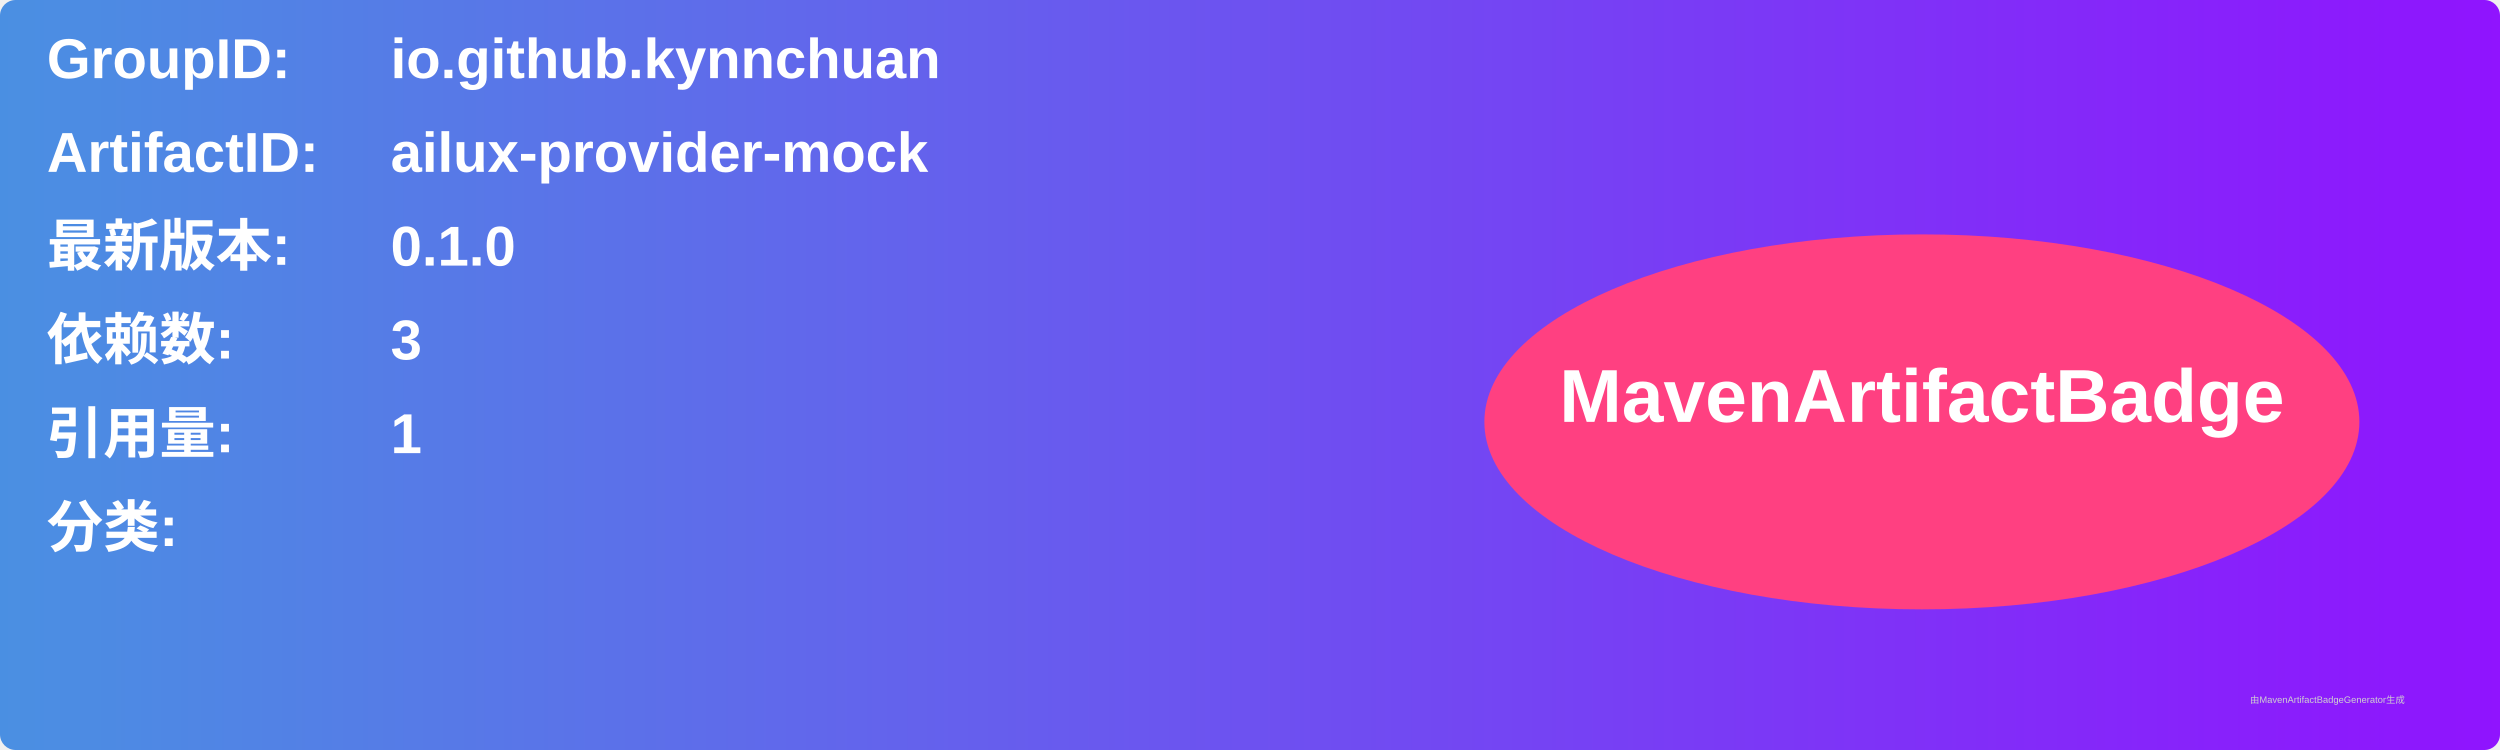
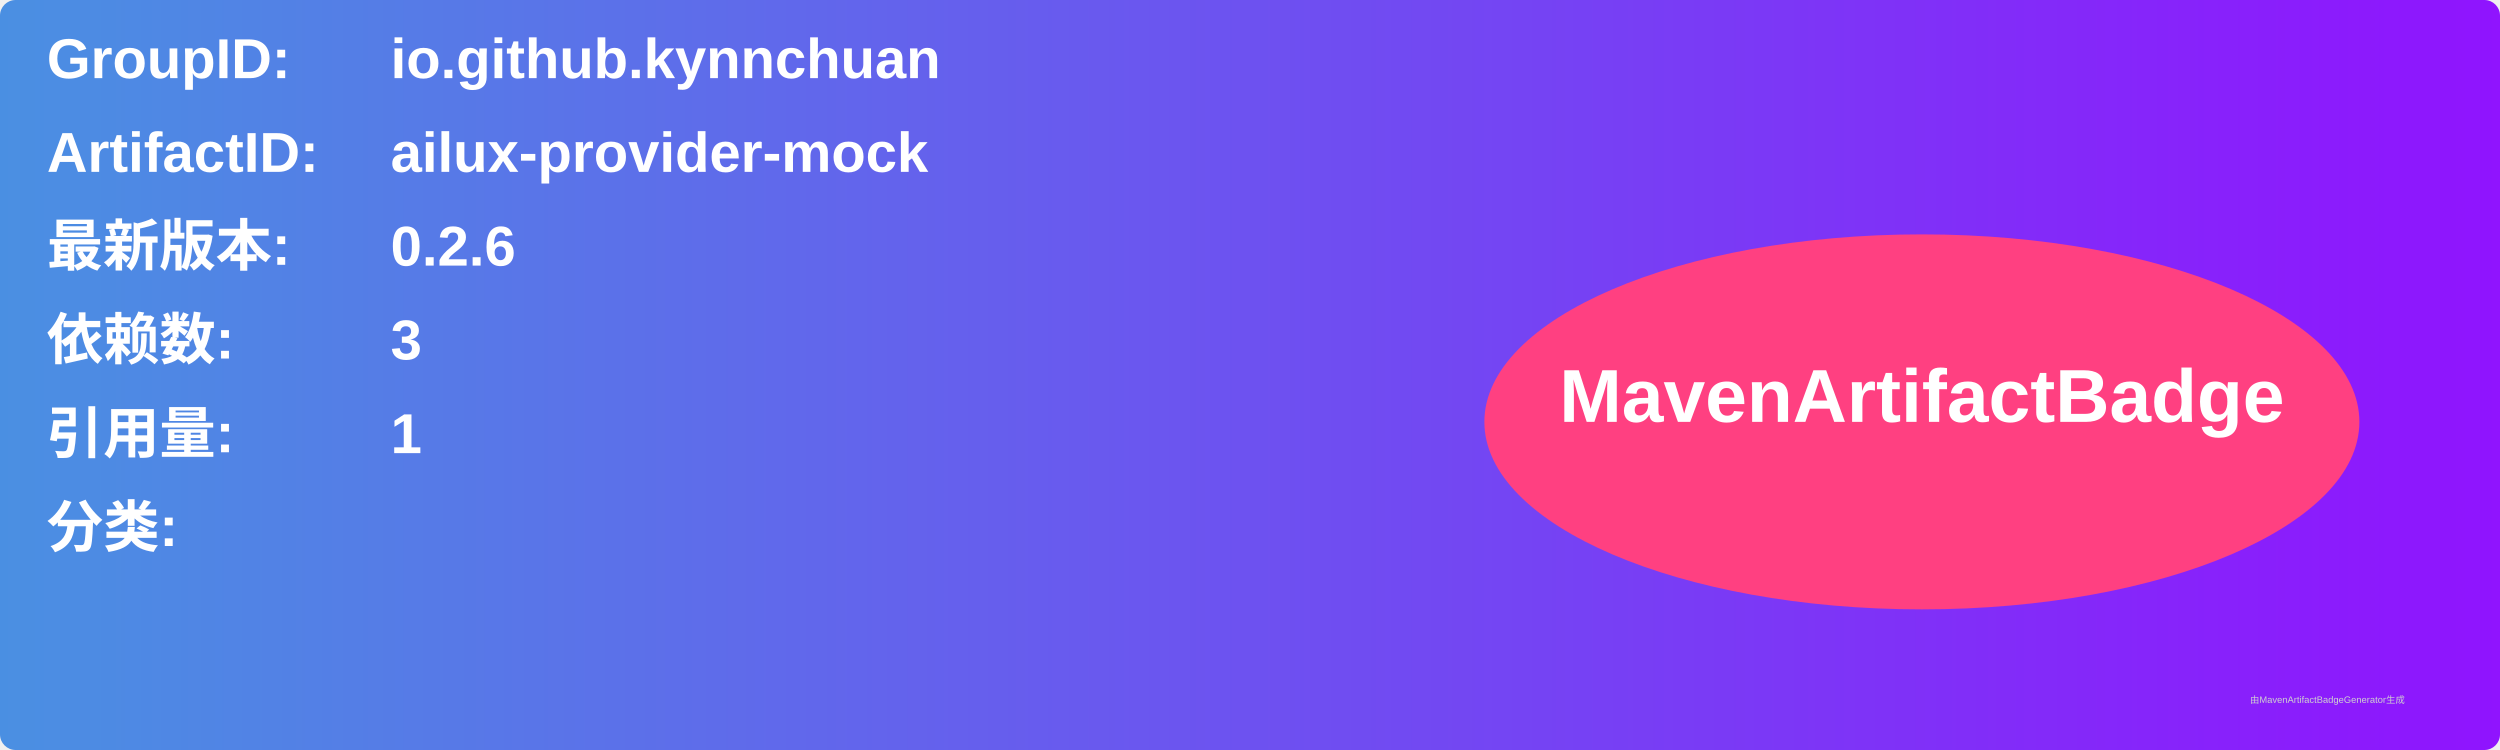
<svg xmlns="http://www.w3.org/2000/svg" width="800" height="240" viewBox="0 0 800 240">
  <linearGradient id="grad" x1="0%" y1="0%" x2="100%" y2="0%">
    <stop offset="0%" stop-color="#4a90e2" />
    <stop offset="100%" stop-color="#9013fe" />
  </linearGradient>
  <rect width="100%" height="100%" rx="5" ry="5" fill="url(#grad)" />
  <g transform="translate(15, 15)">
    <text x="0" y="10" font-family="Arial" font-size="18" fill="white" font-weight="bold" width="260">GroupID:</text>
    <text x="110" y="10" font-family="Arial" font-size="18" fill="white" font-weight="bold" width="460">io.github.kynnchuan</text>
    <text x="0" y="40" font-family="Arial" font-size="18" fill="white" font-weight="bold" width="260">ArtifactID:</text>
    <text x="110" y="40" font-family="Arial" font-size="18" fill="white" font-weight="bold" width="460">ailux-provider-mock</text>
    <text x="0" y="70" font-family="Arial" font-size="18" fill="white" font-weight="bold">最新版本:</text>
    <text x="110" y="70" font-family="Arial" font-size="18" fill="white" font-weight="bold">
-       <tspan font-weight="bold">0.1.0</tspan>
+       <tspan font-weight="bold">0.2.6</tspan>
    </text>
    <text x="0" y="100" font-family="Arial" font-size="18" fill="white" font-weight="bold">依赖数: </text>
    <text x="110" y="100" font-family="Arial" font-size="18" fill="white">
      <tspan font-weight="bold">3</tspan>
    </text>
    <text x="0" y="130" font-family="Arial" font-size="18" fill="white" font-weight="bold">引用量: </text>
    <text x="110" y="130" font-family="Arial" font-size="18" fill="white">
      <tspan font-weight="bold">1</tspan>
    </text>
    <text x="0" y="160" font-family="Arial" font-size="18" fill="white" font-weight="bold">分类:</text>
    <text x="10" y="190" font-family="Arial" font-size="10" fill="white">
      <tspan font-weight="bold" />
    </text>
    <ellipse cx="600" cy="120" rx="140" ry="60" fill="#ff4081" />
    <text x="600" y="120" text-anchor="middle" font-family="Arial" font-size="24" fill="white" font-weight="bold">MavenArtifactBadge</text>
  </g>
  <text x="720" y="225" font-family="Arial" font-size="3" fill="#d0d0d0">由MavenArtifactBadgeGenerator生成</text>
</svg>
